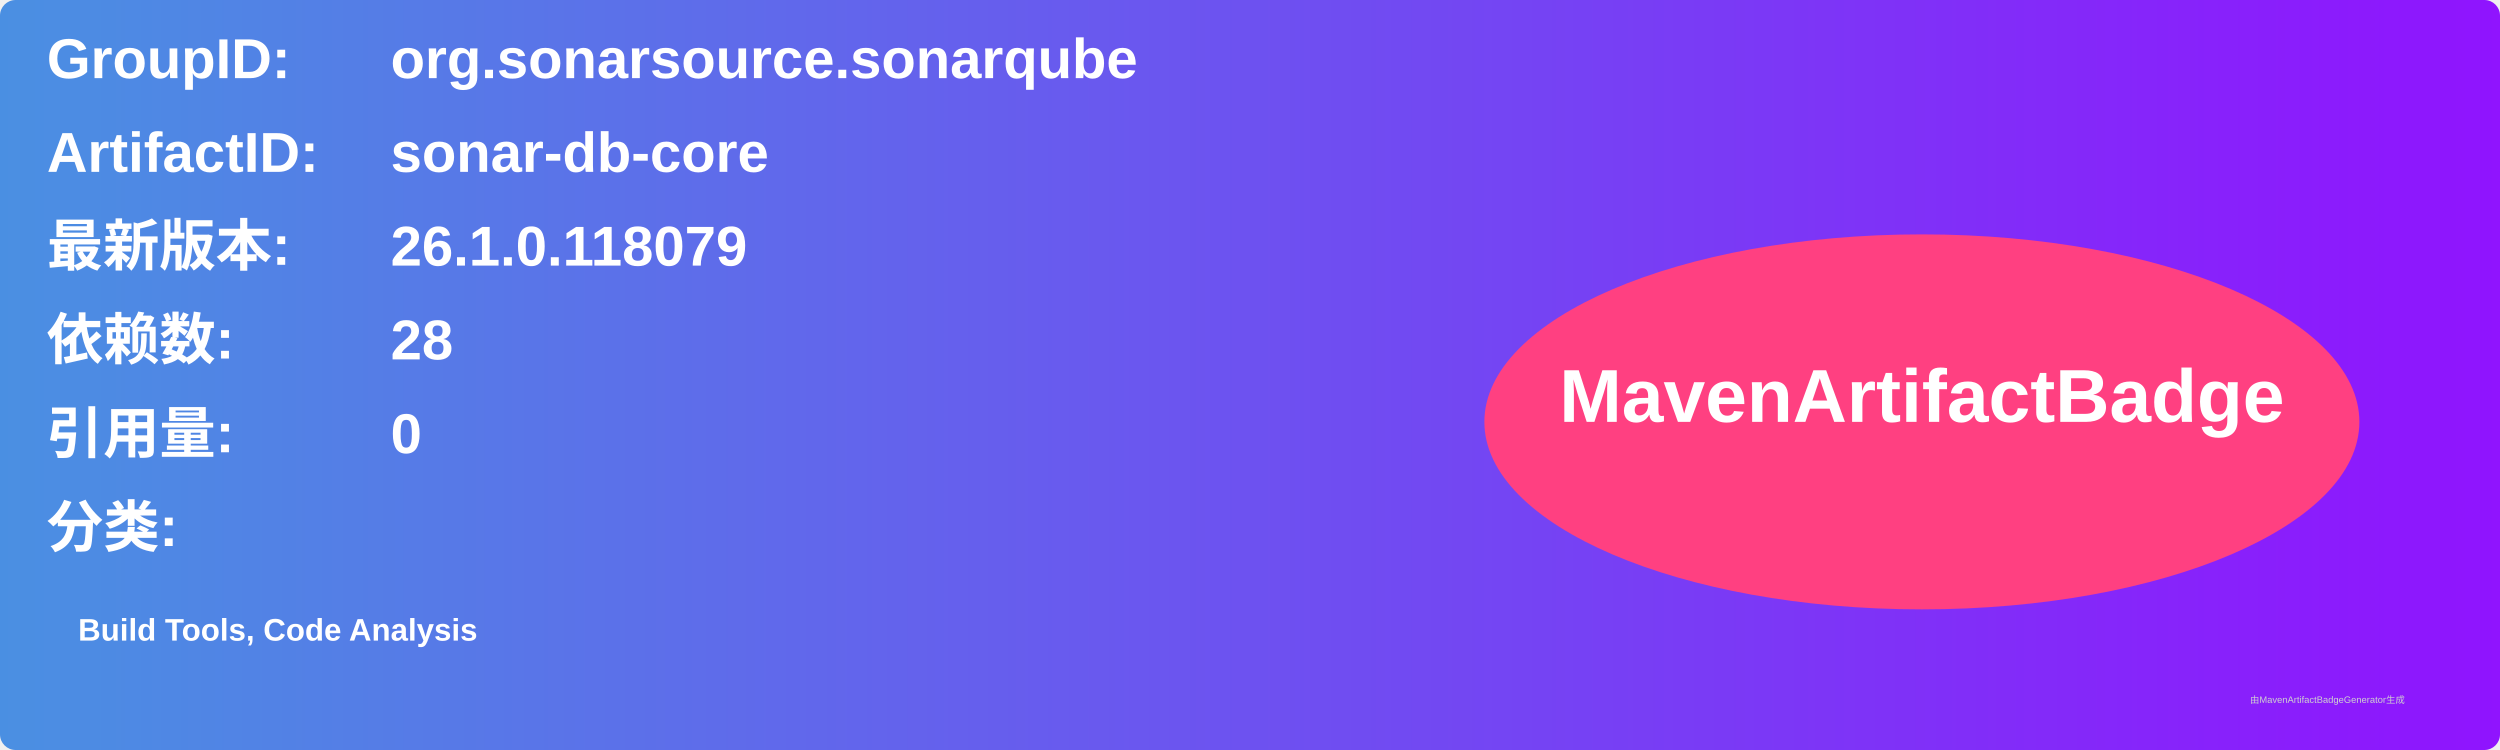
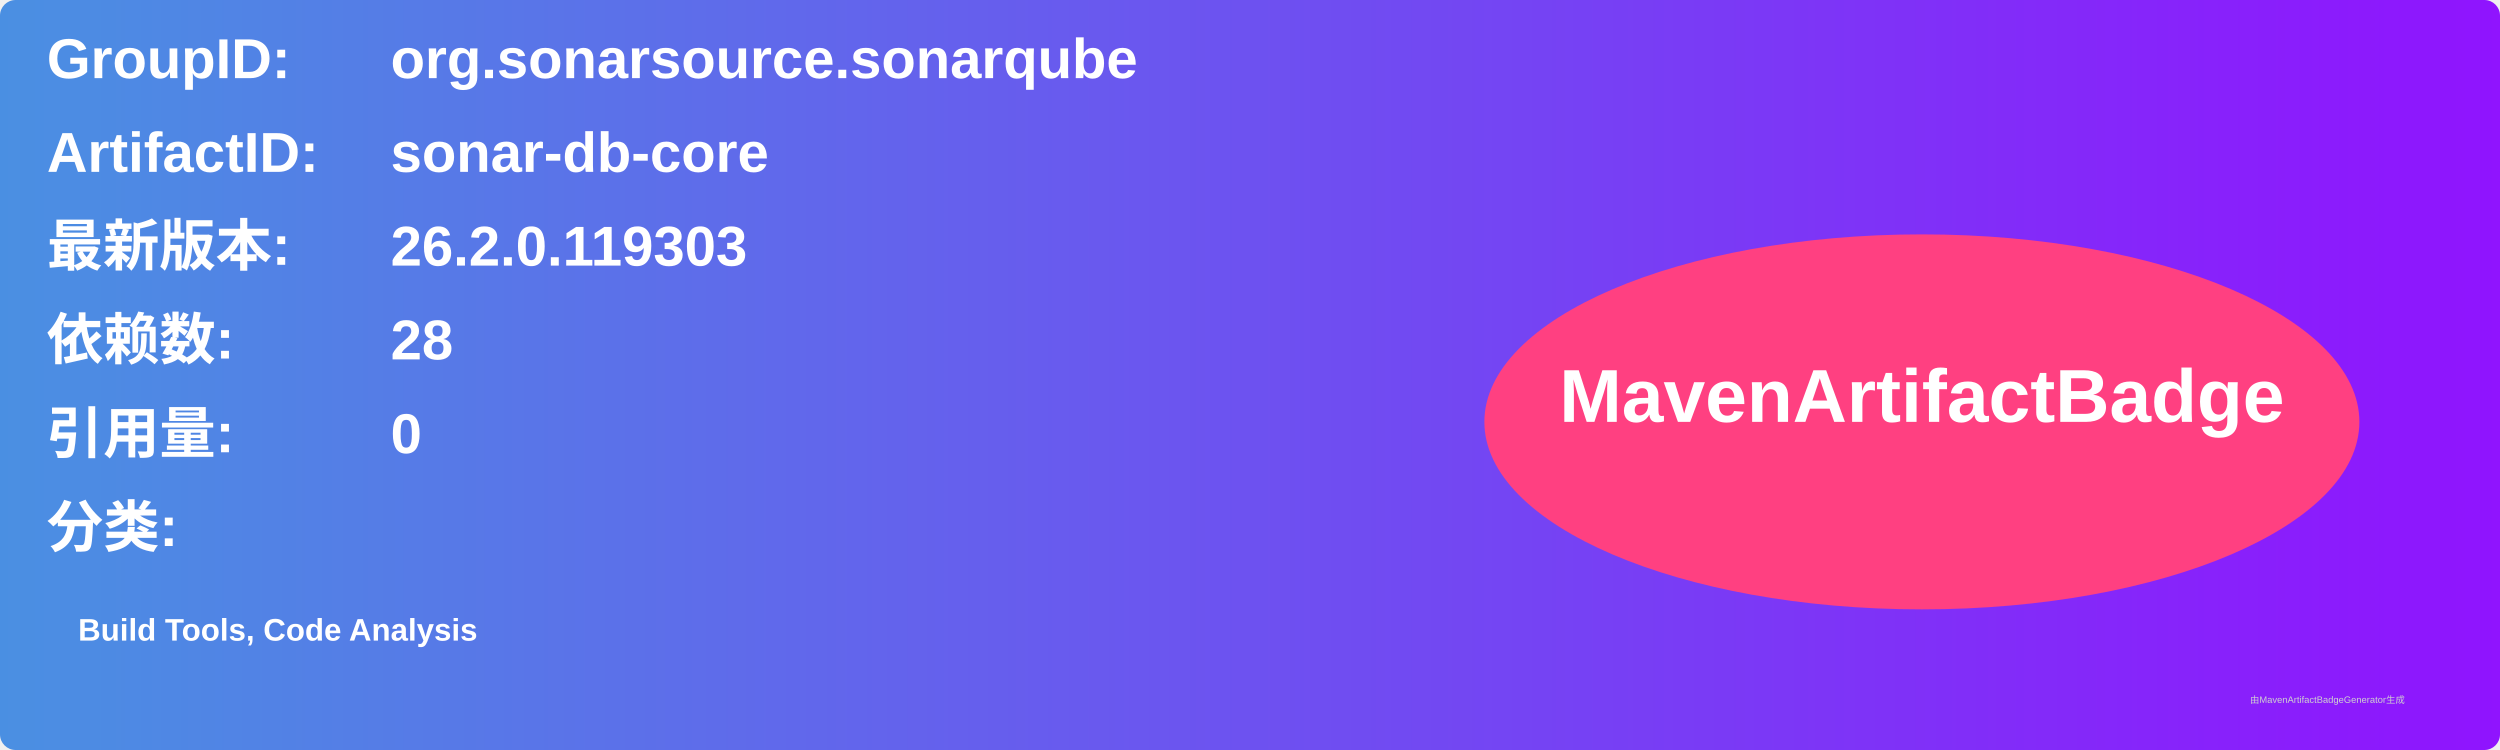
<svg xmlns="http://www.w3.org/2000/svg" width="800" height="240" viewBox="0 0 800 240">
  <linearGradient id="grad" x1="0%" y1="0%" x2="100%" y2="0%">
    <stop offset="0%" stop-color="#4a90e2" />
    <stop offset="100%" stop-color="#9013fe" />
  </linearGradient>
  <rect width="100%" height="100%" rx="5" ry="5" fill="url(#grad)" />
  <g transform="translate(15, 15)">
    <text x="0" y="10" font-family="Arial" font-size="18" fill="white" font-weight="bold" width="260">GroupID:</text>
    <text x="110" y="10" font-family="Arial" font-size="18" fill="white" font-weight="bold" width="460">org.sonarsource.sonarqube</text>
    <text x="0" y="40" font-family="Arial" font-size="18" fill="white" font-weight="bold" width="260">ArtifactID:</text>
    <text x="110" y="40" font-family="Arial" font-size="18" fill="white" font-weight="bold" width="460">sonar-db-core</text>
    <text x="0" y="70" font-family="Arial" font-size="18" fill="white" font-weight="bold">最新版本:</text>
    <text x="110" y="70" font-family="Arial" font-size="18" fill="white" font-weight="bold">
-       <tspan font-weight="bold">26.1.0.118079</tspan>
+       <tspan font-weight="bold">26.2.0.119303</tspan>
    </text>
    <text x="0" y="100" font-family="Arial" font-size="18" fill="white" font-weight="bold">依赖数: </text>
    <text x="110" y="100" font-family="Arial" font-size="18" fill="white">
      <tspan font-weight="bold">28</tspan>
    </text>
    <text x="0" y="130" font-family="Arial" font-size="18" fill="white" font-weight="bold">引用量: </text>
    <text x="110" y="130" font-family="Arial" font-size="18" fill="white">
      <tspan font-weight="bold">0</tspan>
    </text>
    <text x="0" y="160" font-family="Arial" font-size="18" fill="white" font-weight="bold">分类:</text>
    <text x="10" y="190" font-family="Arial" font-size="10" fill="white">
      <tspan font-weight="bold">Build Tools, Code Analysis</tspan>
    </text>
    <ellipse cx="600" cy="120" rx="140" ry="60" fill="#ff4081" />
    <text x="600" y="120" text-anchor="middle" font-family="Arial" font-size="24" fill="white" font-weight="bold">MavenArtifactBadge</text>
  </g>
  <text x="720" y="225" font-family="Arial" font-size="3" fill="#d0d0d0">由MavenArtifactBadgeGenerator生成</text>
</svg>
